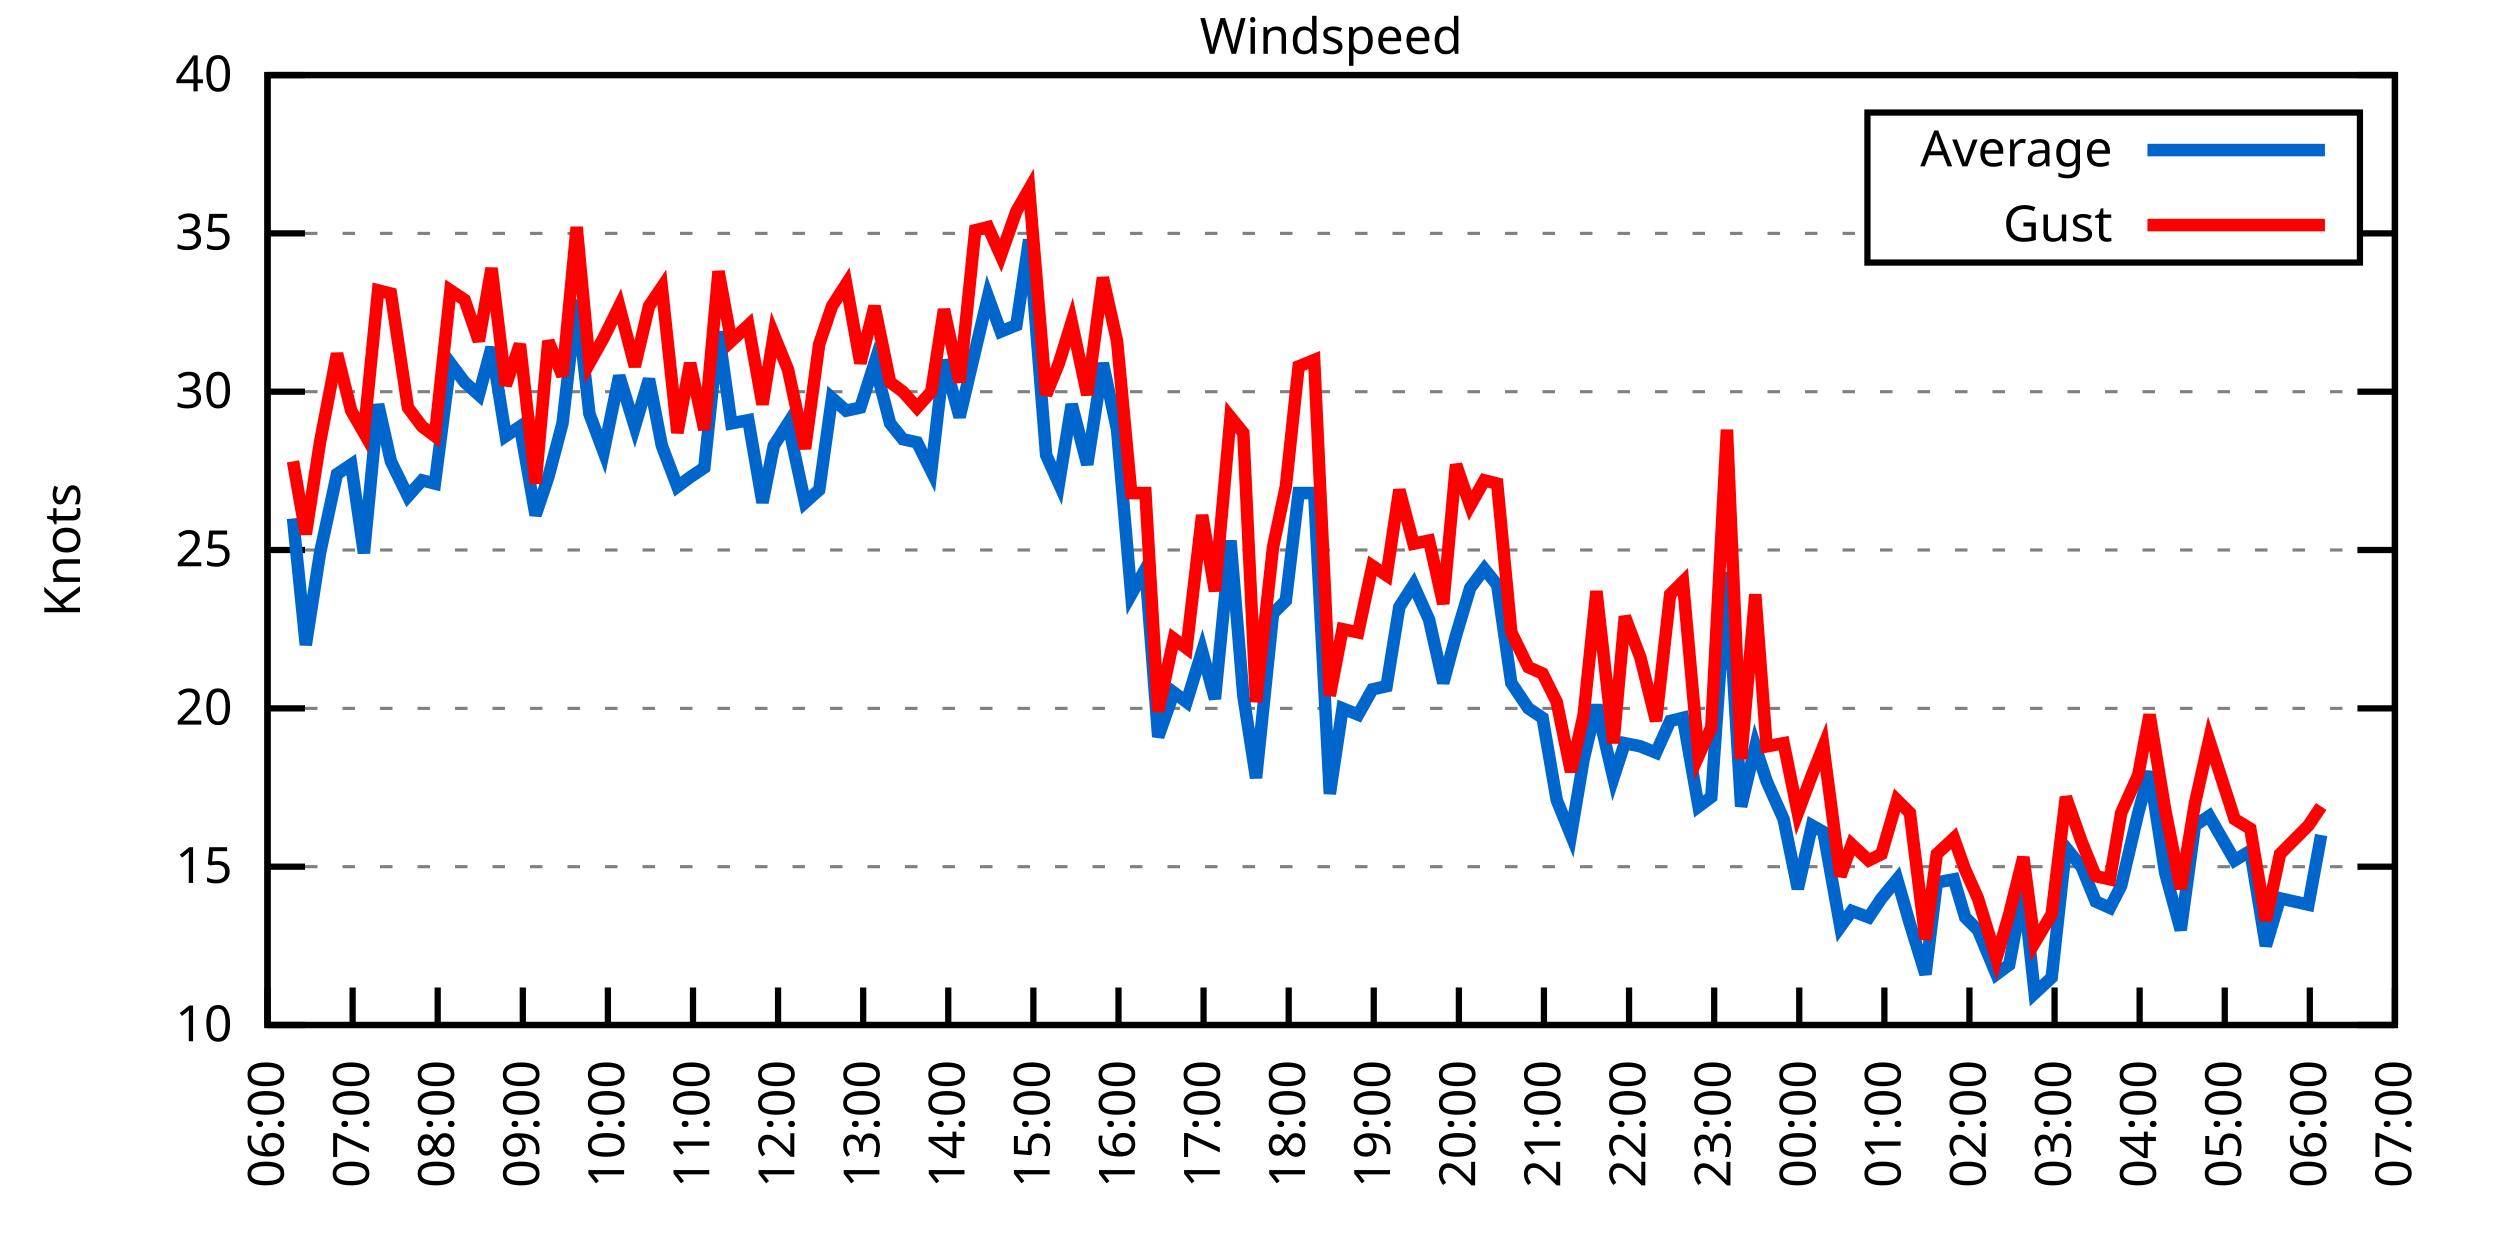
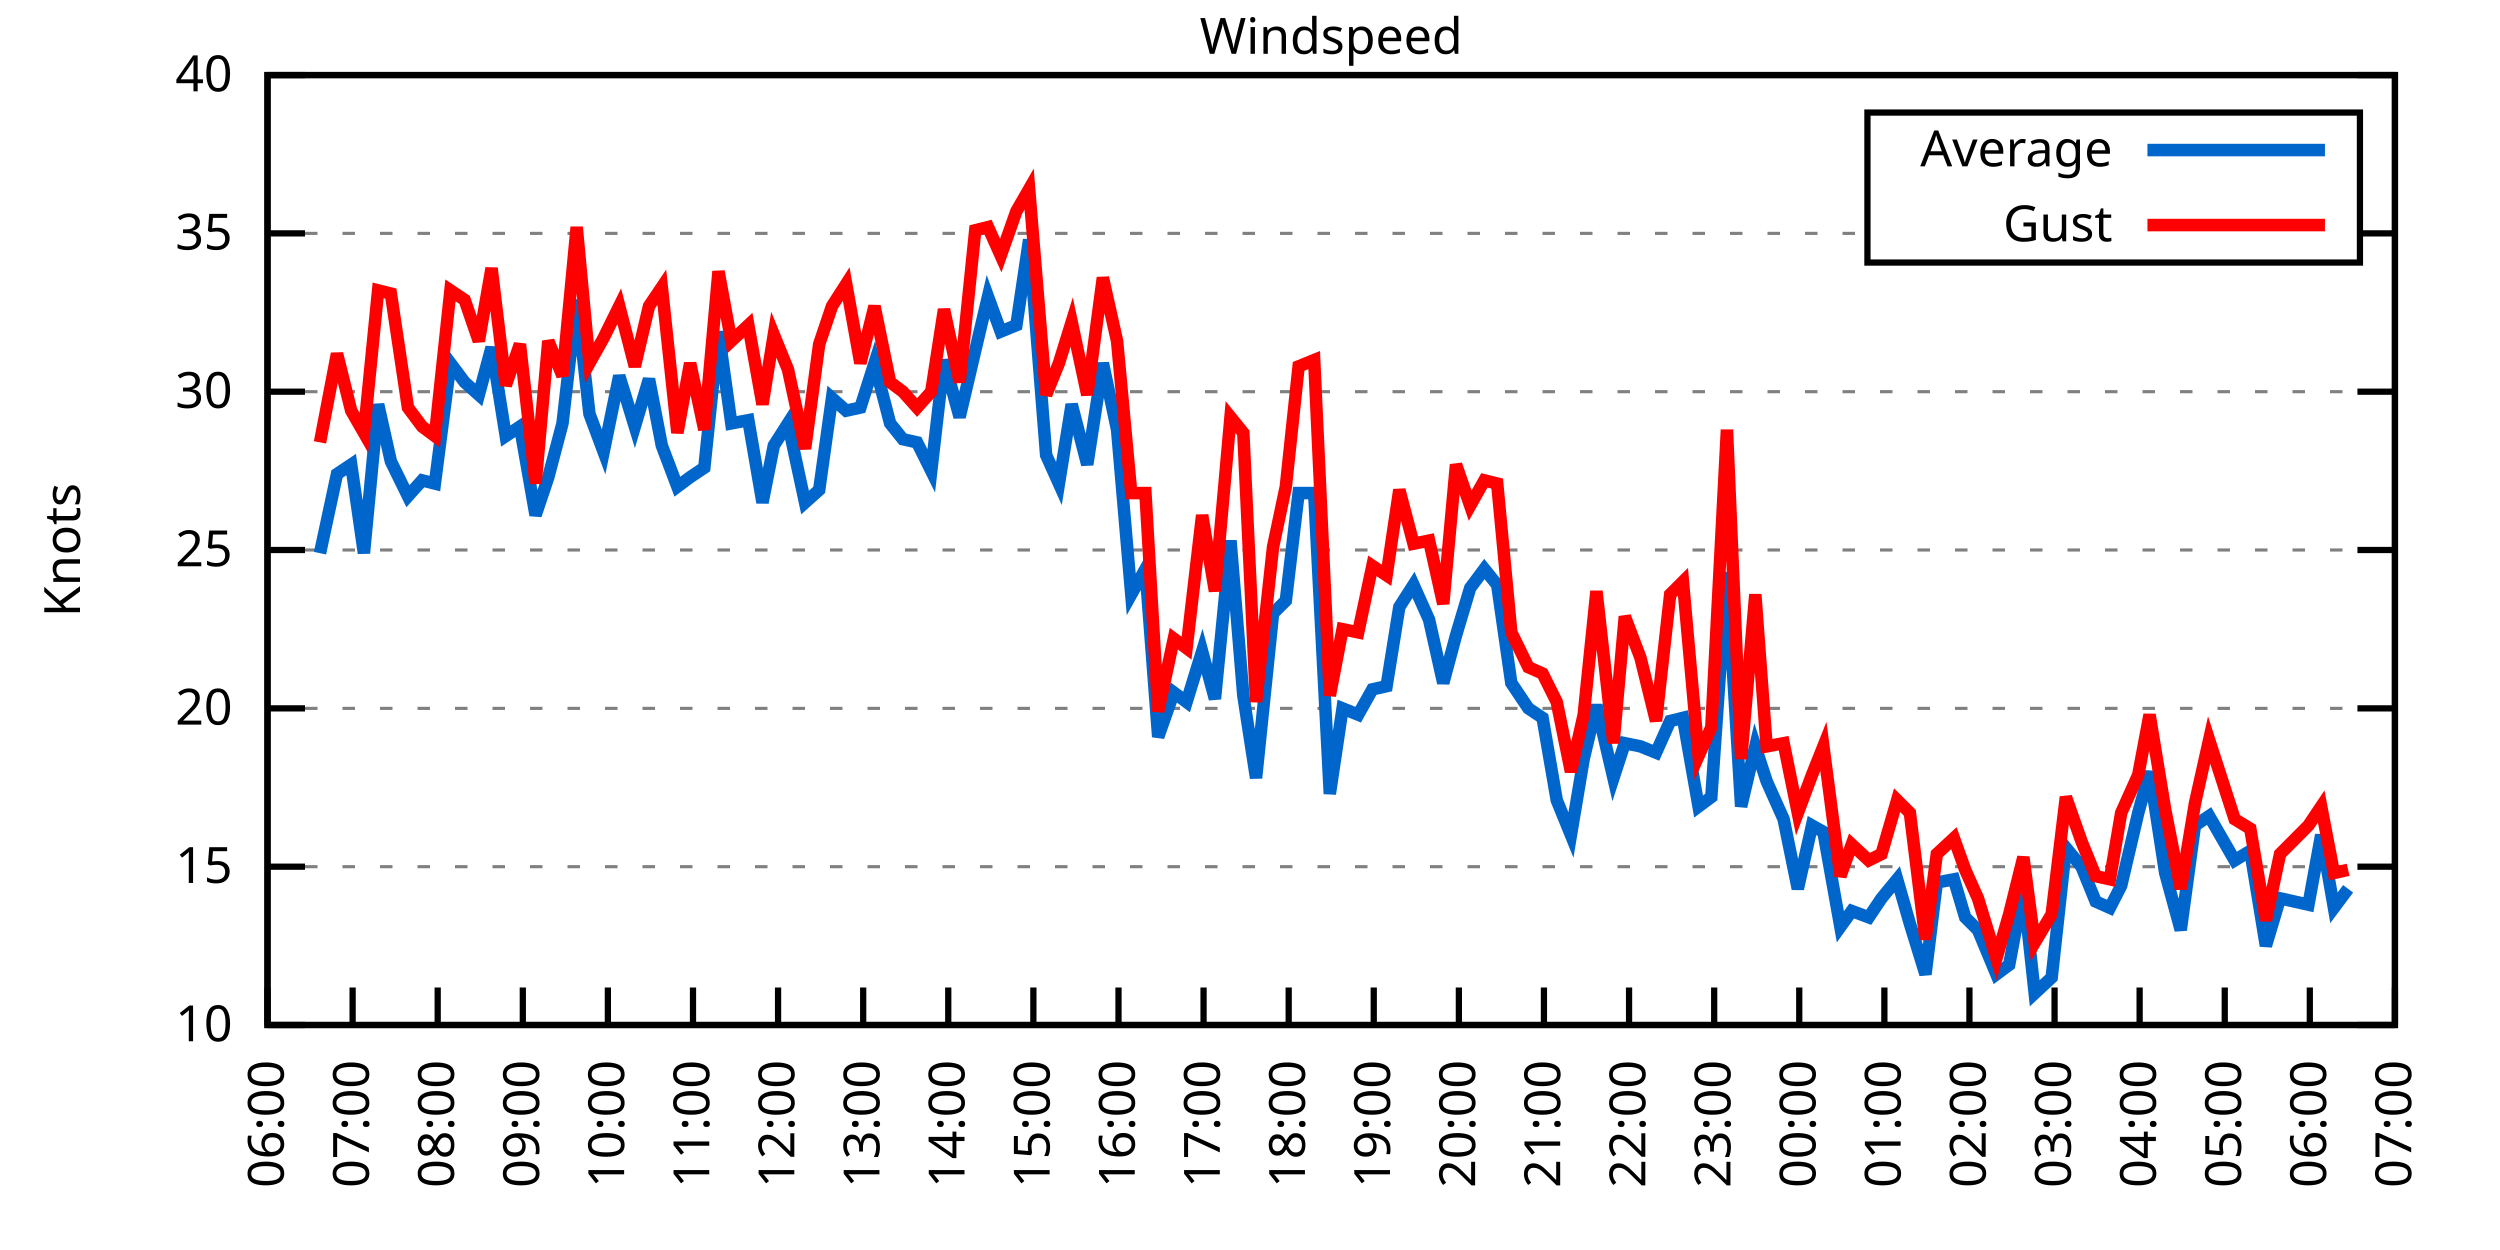
<svg xmlns="http://www.w3.org/2000/svg" xmlns:xlink="http://www.w3.org/1999/xlink" width="400" height="200" viewBox="0 0 400 200">
  <g id="gnuplot_canvas">
    <rect x="0" y="0" width="400" height="200" fill="none" />
    <defs>
      <circle id="gpDot" r="0.5" stroke-width="0.5" stroke="currentColor" />
      <path id="gpPt0" stroke-width="0.333" stroke="currentColor" d="M-1,0 h2 M0,-1 v2" />
      <path id="gpPt1" stroke-width="0.333" stroke="currentColor" d="M-1,-1 L1,1 M1,-1 L-1,1" />
      <path id="gpPt2" stroke-width="0.333" stroke="currentColor" d="M-1,0 L1,0 M0,-1 L0,1 M-1,-1 L1,1 M-1,1 L1,-1" />
      <rect id="gpPt3" stroke-width="0.333" stroke="currentColor" x="-1" y="-1" width="2" height="2" />
      <rect id="gpPt4" stroke-width="0.333" stroke="currentColor" fill="currentColor" x="-1" y="-1" width="2" height="2" />
      <circle id="gpPt5" stroke-width="0.333" stroke="currentColor" cx="0" cy="0" r="1" />
      <use xlink:href="#gpPt5" id="gpPt6" fill="currentColor" stroke="none" />
      <path id="gpPt7" stroke-width="0.333" stroke="currentColor" d="M0,-1.33 L-1.33,0.67 L1.33,0.67 z" />
      <use xlink:href="#gpPt7" id="gpPt8" fill="currentColor" stroke="none" />
      <use xlink:href="#gpPt7" id="gpPt9" stroke="currentColor" transform="rotate(180)" />
      <use xlink:href="#gpPt9" id="gpPt10" fill="currentColor" stroke="none" />
      <use xlink:href="#gpPt3" id="gpPt11" stroke="currentColor" transform="rotate(45)" />
      <use xlink:href="#gpPt11" id="gpPt12" fill="currentColor" stroke="none" />
      <path id="gpPt13" stroke-width="0.333" stroke="currentColor" d="M0,1.330 L1.265,0.411 L0.782,-1.067 L-0.782,-1.076 L-1.265,0.411 z" />
      <use xlink:href="#gpPt13" id="gpPt14" fill="currentColor" stroke="none" />
      <filter id="textbox" filterUnits="objectBoundingBox" x="0" y="0" height="1" width="1">
        <feFlood flood-color="white" flood-opacity="1" result="bgnd" />
        <feComposite in="SourceGraphic" in2="bgnd" operator="atop" />
      </filter>
      <filter id="greybox" filterUnits="objectBoundingBox" x="0" y="0" height="1" width="1">
        <feFlood flood-color="lightgrey" flood-opacity="1" result="grey" />
        <feComposite in="SourceGraphic" in2="grey" operator="atop" />
      </filter>
    </defs>
    <g fill="none" color="white" stroke="currentColor" stroke-width="1.00" stroke-linecap="butt" stroke-linejoin="miter">
</g>
    <g fill="none" color="black" stroke="currentColor" stroke-width="1.00" stroke-linecap="butt" stroke-linejoin="miter">
      <g stroke="none" shape-rendering="crispEdges">
        <polygon fill="rgb(255, 255, 255)" points="42.80,164.00 383.18,164.00 383.18,12.02 42.80,12.02 " />
      </g>
    </g>
    <g fill="none" color="black" stroke="currentColor" stroke-width="1.00" stroke-linecap="butt" stroke-linejoin="miter">
</g>
    <g fill="none" color="black" stroke="black" stroke-width="0.50" stroke-linecap="butt" stroke-linejoin="miter">
</g>
    <g fill="none" color="gray" stroke="currentColor" stroke-width="0.50" stroke-linecap="butt" stroke-linejoin="miter">
      <path stroke="gray" stroke-dasharray="2,4" class="gridline" d="M42.80,164.00 L383.19,164.00  " />
    </g>
    <g fill="none" color="gray" stroke="gray" stroke-width="1.00" stroke-linecap="butt" stroke-linejoin="miter">
</g>
    <g fill="none" color="black" stroke="currentColor" stroke-width="1.00" stroke-linecap="butt" stroke-linejoin="miter">
      <path stroke="black" d="M42.80,164.00 L48.80,164.00 M383.19,164.00 L377.19,164.00  " />
      <g transform="translate(37.20,166.60)" stroke="none" fill="black" font-family="Sans" font-size="8.00" text-anchor="end">
        <text>
          <tspan font-family="Sans"> 10</tspan>
        </text>
      </g>
    </g>
    <g fill="none" color="black" stroke="currentColor" stroke-width="1.00" stroke-linecap="butt" stroke-linejoin="miter">
</g>
    <g fill="none" color="black" stroke="black" stroke-width="0.50" stroke-linecap="butt" stroke-linejoin="miter">
</g>
    <g fill="none" color="gray" stroke="currentColor" stroke-width="0.50" stroke-linecap="butt" stroke-linejoin="miter">
      <path stroke="gray" stroke-dasharray="2,4" class="gridline" d="M42.80,138.67 L383.19,138.67  " />
    </g>
    <g fill="none" color="gray" stroke="gray" stroke-width="1.00" stroke-linecap="butt" stroke-linejoin="miter">
</g>
    <g fill="none" color="black" stroke="currentColor" stroke-width="1.00" stroke-linecap="butt" stroke-linejoin="miter">
      <path stroke="black" d="M42.80,138.67 L48.80,138.67 M383.19,138.67 L377.19,138.67  " />
      <g transform="translate(37.20,141.27)" stroke="none" fill="black" font-family="Sans" font-size="8.00" text-anchor="end">
        <text>
          <tspan font-family="Sans"> 15</tspan>
        </text>
      </g>
    </g>
    <g fill="none" color="black" stroke="currentColor" stroke-width="1.00" stroke-linecap="butt" stroke-linejoin="miter">
</g>
    <g fill="none" color="black" stroke="black" stroke-width="0.50" stroke-linecap="butt" stroke-linejoin="miter">
</g>
    <g fill="none" color="gray" stroke="currentColor" stroke-width="0.50" stroke-linecap="butt" stroke-linejoin="miter">
      <path stroke="gray" stroke-dasharray="2,4" class="gridline" d="M42.80,113.34 L383.19,113.34  " />
    </g>
    <g fill="none" color="gray" stroke="gray" stroke-width="1.00" stroke-linecap="butt" stroke-linejoin="miter">
</g>
    <g fill="none" color="black" stroke="currentColor" stroke-width="1.00" stroke-linecap="butt" stroke-linejoin="miter">
      <path stroke="black" d="M42.80,113.34 L48.80,113.34 M383.19,113.34 L377.19,113.34  " />
      <g transform="translate(37.20,115.94)" stroke="none" fill="black" font-family="Sans" font-size="8.00" text-anchor="end">
        <text>
          <tspan font-family="Sans"> 20</tspan>
        </text>
      </g>
    </g>
    <g fill="none" color="black" stroke="currentColor" stroke-width="1.00" stroke-linecap="butt" stroke-linejoin="miter">
</g>
    <g fill="none" color="black" stroke="black" stroke-width="0.50" stroke-linecap="butt" stroke-linejoin="miter">
</g>
    <g fill="none" color="gray" stroke="currentColor" stroke-width="0.50" stroke-linecap="butt" stroke-linejoin="miter">
      <path stroke="gray" stroke-dasharray="2,4" class="gridline" d="M42.80,88.00 L383.19,88.00  " />
    </g>
    <g fill="none" color="gray" stroke="gray" stroke-width="1.00" stroke-linecap="butt" stroke-linejoin="miter">
</g>
    <g fill="none" color="black" stroke="currentColor" stroke-width="1.00" stroke-linecap="butt" stroke-linejoin="miter">
      <path stroke="black" d="M42.80,88.00 L48.80,88.00 M383.19,88.00 L377.19,88.00  " />
      <g transform="translate(37.20,90.60)" stroke="none" fill="black" font-family="Sans" font-size="8.00" text-anchor="end">
        <text>
          <tspan font-family="Sans"> 25</tspan>
        </text>
      </g>
    </g>
    <g fill="none" color="black" stroke="currentColor" stroke-width="1.00" stroke-linecap="butt" stroke-linejoin="miter">
</g>
    <g fill="none" color="black" stroke="black" stroke-width="0.50" stroke-linecap="butt" stroke-linejoin="miter">
</g>
    <g fill="none" color="gray" stroke="currentColor" stroke-width="0.50" stroke-linecap="butt" stroke-linejoin="miter">
      <path stroke="gray" stroke-dasharray="2,4" class="gridline" d="M42.80,62.67 L383.19,62.67  " />
    </g>
    <g fill="none" color="gray" stroke="gray" stroke-width="1.00" stroke-linecap="butt" stroke-linejoin="miter">
</g>
    <g fill="none" color="black" stroke="currentColor" stroke-width="1.00" stroke-linecap="butt" stroke-linejoin="miter">
      <path stroke="black" d="M42.80,62.67 L48.80,62.67 M383.19,62.67 L377.19,62.67  " />
      <g transform="translate(37.20,65.27)" stroke="none" fill="black" font-family="Sans" font-size="8.00" text-anchor="end">
        <text>
          <tspan font-family="Sans"> 30</tspan>
        </text>
      </g>
    </g>
    <g fill="none" color="black" stroke="currentColor" stroke-width="1.00" stroke-linecap="butt" stroke-linejoin="miter">
</g>
    <g fill="none" color="black" stroke="black" stroke-width="0.50" stroke-linecap="butt" stroke-linejoin="miter">
</g>
    <g fill="none" color="gray" stroke="currentColor" stroke-width="0.50" stroke-linecap="butt" stroke-linejoin="miter">
      <path stroke="gray" stroke-dasharray="2,4" class="gridline" d="M42.80,37.34 L298.79,37.34 M377.59,37.34 L383.19,37.34  " />
    </g>
    <g fill="none" color="gray" stroke="gray" stroke-width="1.00" stroke-linecap="butt" stroke-linejoin="miter">
</g>
    <g fill="none" color="black" stroke="currentColor" stroke-width="1.00" stroke-linecap="butt" stroke-linejoin="miter">
      <path stroke="black" d="M42.80,37.34 L48.80,37.34 M383.19,37.34 L377.19,37.34  " />
      <g transform="translate(37.20,39.94)" stroke="none" fill="black" font-family="Sans" font-size="8.00" text-anchor="end">
        <text>
          <tspan font-family="Sans"> 35</tspan>
        </text>
      </g>
    </g>
    <g fill="none" color="black" stroke="currentColor" stroke-width="1.00" stroke-linecap="butt" stroke-linejoin="miter">
</g>
    <g fill="none" color="black" stroke="black" stroke-width="0.50" stroke-linecap="butt" stroke-linejoin="miter">
</g>
    <g fill="none" color="gray" stroke="currentColor" stroke-width="0.50" stroke-linecap="butt" stroke-linejoin="miter">
      <path stroke="gray" stroke-dasharray="2,4" class="gridline" d="M42.80,12.01 L383.19,12.01  " />
    </g>
    <g fill="none" color="gray" stroke="gray" stroke-width="1.00" stroke-linecap="butt" stroke-linejoin="miter">
</g>
    <g fill="none" color="black" stroke="currentColor" stroke-width="1.00" stroke-linecap="butt" stroke-linejoin="miter">
      <path stroke="black" d="M42.80,12.01 L48.80,12.01 M383.19,12.01 L377.19,12.01  " />
      <g transform="translate(37.20,14.61)" stroke="none" fill="black" font-family="Sans" font-size="8.00" text-anchor="end">
        <text>
          <tspan font-family="Sans"> 40</tspan>
        </text>
      </g>
    </g>
    <g fill="none" color="black" stroke="currentColor" stroke-width="1.00" stroke-linecap="butt" stroke-linejoin="miter">
      <path stroke="black" d="M42.80,164.00 L42.80,158.00  " />
      <g transform="translate(45.40,169.60) rotate(270.00)" stroke="none" fill="black" font-family="Sans" font-size="8.00" text-anchor="end">
        <text>
          <tspan font-family="Sans">06:00</tspan>
        </text>
      </g>
    </g>
    <g fill="none" color="black" stroke="currentColor" stroke-width="1.00" stroke-linecap="butt" stroke-linejoin="miter">
      <path stroke="black" d="M56.42,164.00 L56.42,158.00  " />
      <g transform="translate(59.02,169.60) rotate(270.00)" stroke="none" fill="black" font-family="Sans" font-size="8.00" text-anchor="end">
        <text>
          <tspan font-family="Sans">07:00</tspan>
        </text>
      </g>
    </g>
    <g fill="none" color="black" stroke="currentColor" stroke-width="1.00" stroke-linecap="butt" stroke-linejoin="miter">
      <path stroke="black" d="M70.03,164.00 L70.03,158.00  " />
      <g transform="translate(72.63,169.60) rotate(270.00)" stroke="none" fill="black" font-family="Sans" font-size="8.00" text-anchor="end">
        <text>
          <tspan font-family="Sans">08:00</tspan>
        </text>
      </g>
    </g>
    <g fill="none" color="black" stroke="currentColor" stroke-width="1.00" stroke-linecap="butt" stroke-linejoin="miter">
      <path stroke="black" d="M83.65,164.00 L83.65,158.00  " />
      <g transform="translate(86.25,169.60) rotate(270.00)" stroke="none" fill="black" font-family="Sans" font-size="8.00" text-anchor="end">
        <text>
          <tspan font-family="Sans">09:00</tspan>
        </text>
      </g>
    </g>
    <g fill="none" color="black" stroke="currentColor" stroke-width="1.00" stroke-linecap="butt" stroke-linejoin="miter">
      <path stroke="black" d="M97.26,164.00 L97.26,158.00  " />
      <g transform="translate(99.86,169.60) rotate(270.00)" stroke="none" fill="black" font-family="Sans" font-size="8.00" text-anchor="end">
        <text>
          <tspan font-family="Sans">10:00</tspan>
        </text>
      </g>
    </g>
    <g fill="none" color="black" stroke="currentColor" stroke-width="1.00" stroke-linecap="butt" stroke-linejoin="miter">
      <path stroke="black" d="M110.88,164.00 L110.88,158.00  " />
      <g transform="translate(113.48,169.60) rotate(270.00)" stroke="none" fill="black" font-family="Sans" font-size="8.00" text-anchor="end">
        <text>
          <tspan font-family="Sans">11:00</tspan>
        </text>
      </g>
    </g>
    <g fill="none" color="black" stroke="currentColor" stroke-width="1.00" stroke-linecap="butt" stroke-linejoin="miter">
      <path stroke="black" d="M124.49,164.00 L124.49,158.00  " />
      <g transform="translate(127.09,169.60) rotate(270.00)" stroke="none" fill="black" font-family="Sans" font-size="8.00" text-anchor="end">
        <text>
          <tspan font-family="Sans">12:00</tspan>
        </text>
      </g>
    </g>
    <g fill="none" color="black" stroke="currentColor" stroke-width="1.00" stroke-linecap="butt" stroke-linejoin="miter">
      <path stroke="black" d="M138.11,164.00 L138.11,158.00  " />
      <g transform="translate(140.71,169.60) rotate(270.00)" stroke="none" fill="black" font-family="Sans" font-size="8.00" text-anchor="end">
        <text>
          <tspan font-family="Sans">13:00</tspan>
        </text>
      </g>
    </g>
    <g fill="none" color="black" stroke="currentColor" stroke-width="1.00" stroke-linecap="butt" stroke-linejoin="miter">
      <path stroke="black" d="M151.72,164.00 L151.72,158.00  " />
      <g transform="translate(154.32,169.60) rotate(270.00)" stroke="none" fill="black" font-family="Sans" font-size="8.00" text-anchor="end">
        <text>
          <tspan font-family="Sans">14:00</tspan>
        </text>
      </g>
    </g>
    <g fill="none" color="black" stroke="currentColor" stroke-width="1.00" stroke-linecap="butt" stroke-linejoin="miter">
      <path stroke="black" d="M165.34,164.00 L165.34,158.00  " />
      <g transform="translate(167.94,169.60) rotate(270.00)" stroke="none" fill="black" font-family="Sans" font-size="8.00" text-anchor="end">
        <text>
          <tspan font-family="Sans">15:00</tspan>
        </text>
      </g>
    </g>
    <g fill="none" color="black" stroke="currentColor" stroke-width="1.00" stroke-linecap="butt" stroke-linejoin="miter">
      <path stroke="black" d="M178.96,164.00 L178.96,158.00  " />
      <g transform="translate(181.56,169.60) rotate(270.00)" stroke="none" fill="black" font-family="Sans" font-size="8.00" text-anchor="end">
        <text>
          <tspan font-family="Sans">16:00</tspan>
        </text>
      </g>
    </g>
    <g fill="none" color="black" stroke="currentColor" stroke-width="1.00" stroke-linecap="butt" stroke-linejoin="miter">
      <path stroke="black" d="M192.57,164.00 L192.57,158.00  " />
      <g transform="translate(195.17,169.60) rotate(270.00)" stroke="none" fill="black" font-family="Sans" font-size="8.00" text-anchor="end">
        <text>
          <tspan font-family="Sans">17:00</tspan>
        </text>
      </g>
    </g>
    <g fill="none" color="black" stroke="currentColor" stroke-width="1.00" stroke-linecap="butt" stroke-linejoin="miter">
      <path stroke="black" d="M206.19,164.00 L206.19,158.00  " />
      <g transform="translate(208.79,169.60) rotate(270.00)" stroke="none" fill="black" font-family="Sans" font-size="8.00" text-anchor="end">
        <text>
          <tspan font-family="Sans">18:00</tspan>
        </text>
      </g>
    </g>
    <g fill="none" color="black" stroke="currentColor" stroke-width="1.00" stroke-linecap="butt" stroke-linejoin="miter">
      <path stroke="black" d="M219.80,164.00 L219.80,158.00  " />
      <g transform="translate(222.40,169.60) rotate(270.00)" stroke="none" fill="black" font-family="Sans" font-size="8.00" text-anchor="end">
        <text>
          <tspan font-family="Sans">19:00</tspan>
        </text>
      </g>
    </g>
    <g fill="none" color="black" stroke="currentColor" stroke-width="1.00" stroke-linecap="butt" stroke-linejoin="miter">
      <path stroke="black" d="M233.42,164.00 L233.42,158.00  " />
      <g transform="translate(236.02,169.60) rotate(270.00)" stroke="none" fill="black" font-family="Sans" font-size="8.00" text-anchor="end">
        <text>
          <tspan font-family="Sans">20:00</tspan>
        </text>
      </g>
    </g>
    <g fill="none" color="black" stroke="currentColor" stroke-width="1.00" stroke-linecap="butt" stroke-linejoin="miter">
      <path stroke="black" d="M247.03,164.00 L247.03,158.00  " />
      <g transform="translate(249.63,169.60) rotate(270.00)" stroke="none" fill="black" font-family="Sans" font-size="8.00" text-anchor="end">
        <text>
          <tspan font-family="Sans">21:00</tspan>
        </text>
      </g>
    </g>
    <g fill="none" color="black" stroke="currentColor" stroke-width="1.00" stroke-linecap="butt" stroke-linejoin="miter">
      <path stroke="black" d="M260.65,164.00 L260.65,158.00  " />
      <g transform="translate(263.25,169.60) rotate(270.00)" stroke="none" fill="black" font-family="Sans" font-size="8.00" text-anchor="end">
        <text>
          <tspan font-family="Sans">22:00</tspan>
        </text>
      </g>
    </g>
    <g fill="none" color="black" stroke="currentColor" stroke-width="1.00" stroke-linecap="butt" stroke-linejoin="miter">
      <path stroke="black" d="M274.27,164.00 L274.27,158.00  " />
      <g transform="translate(276.87,169.60) rotate(270.00)" stroke="none" fill="black" font-family="Sans" font-size="8.00" text-anchor="end">
        <text>
          <tspan font-family="Sans">23:00</tspan>
        </text>
      </g>
    </g>
    <g fill="none" color="black" stroke="currentColor" stroke-width="1.00" stroke-linecap="butt" stroke-linejoin="miter">
      <path stroke="black" d="M287.88,164.00 L287.88,158.00  " />
      <g transform="translate(290.48,169.60) rotate(270.00)" stroke="none" fill="black" font-family="Sans" font-size="8.00" text-anchor="end">
        <text>
          <tspan font-family="Sans">00:00</tspan>
        </text>
      </g>
    </g>
    <g fill="none" color="black" stroke="currentColor" stroke-width="1.00" stroke-linecap="butt" stroke-linejoin="miter">
      <path stroke="black" d="M301.50,164.00 L301.50,158.00  " />
      <g transform="translate(304.10,169.60) rotate(270.00)" stroke="none" fill="black" font-family="Sans" font-size="8.00" text-anchor="end">
        <text>
          <tspan font-family="Sans">01:00</tspan>
        </text>
      </g>
    </g>
    <g fill="none" color="black" stroke="currentColor" stroke-width="1.00" stroke-linecap="butt" stroke-linejoin="miter">
      <path stroke="black" d="M315.11,164.00 L315.11,158.00  " />
      <g transform="translate(317.71,169.60) rotate(270.00)" stroke="none" fill="black" font-family="Sans" font-size="8.00" text-anchor="end">
        <text>
          <tspan font-family="Sans">02:00</tspan>
        </text>
      </g>
    </g>
    <g fill="none" color="black" stroke="currentColor" stroke-width="1.00" stroke-linecap="butt" stroke-linejoin="miter">
      <path stroke="black" d="M328.73,164.00 L328.73,158.00  " />
      <g transform="translate(331.33,169.60) rotate(270.00)" stroke="none" fill="black" font-family="Sans" font-size="8.00" text-anchor="end">
        <text>
          <tspan font-family="Sans">03:00</tspan>
        </text>
      </g>
    </g>
    <g fill="none" color="black" stroke="currentColor" stroke-width="1.00" stroke-linecap="butt" stroke-linejoin="miter">
      <path stroke="black" d="M342.34,164.00 L342.34,158.00  " />
      <g transform="translate(344.94,169.60) rotate(270.00)" stroke="none" fill="black" font-family="Sans" font-size="8.00" text-anchor="end">
        <text>
          <tspan font-family="Sans">04:00</tspan>
        </text>
      </g>
    </g>
    <g fill="none" color="black" stroke="currentColor" stroke-width="1.00" stroke-linecap="butt" stroke-linejoin="miter">
      <path stroke="black" d="M355.96,164.00 L355.96,158.00  " />
      <g transform="translate(358.56,169.60) rotate(270.00)" stroke="none" fill="black" font-family="Sans" font-size="8.00" text-anchor="end">
        <text>
          <tspan font-family="Sans">05:00</tspan>
        </text>
      </g>
    </g>
    <g fill="none" color="black" stroke="currentColor" stroke-width="1.00" stroke-linecap="butt" stroke-linejoin="miter">
      <path stroke="black" d="M369.57,164.00 L369.57,158.00  " />
      <g transform="translate(372.17,169.60) rotate(270.00)" stroke="none" fill="black" font-family="Sans" font-size="8.00" text-anchor="end">
        <text>
          <tspan font-family="Sans">06:00</tspan>
        </text>
      </g>
    </g>
    <g fill="none" color="black" stroke="currentColor" stroke-width="1.00" stroke-linecap="butt" stroke-linejoin="miter">
      <path stroke="black" d="M383.19,164.00 L383.19,158.00  " />
      <g transform="translate(385.79,169.60) rotate(270.00)" stroke="none" fill="black" font-family="Sans" font-size="8.00" text-anchor="end">
        <text>
          <tspan font-family="Sans">07:00</tspan>
        </text>
      </g>
    </g>
    <g fill="none" color="black" stroke="currentColor" stroke-width="1.00" stroke-linecap="butt" stroke-linejoin="miter">
</g>
    <g fill="none" color="black" stroke="currentColor" stroke-width="1.00" stroke-linecap="butt" stroke-linejoin="miter">
      <path stroke="black" d="M42.80,12.01 L42.80,164.00 L383.19,164.00 L383.19,12.01 L42.80,12.01 Z  " />
    </g>
    <g fill="none" color="black" stroke="currentColor" stroke-width="1.00" stroke-linecap="butt" stroke-linejoin="miter">
</g>
    <g fill="none" color="black" stroke="currentColor" stroke-width="1.00" stroke-linecap="butt" stroke-linejoin="miter">
      <path stroke="black" d="M298.79,42.01 L298.79,18.01 L377.59,18.01 L377.59,42.01 L298.79,42.01 Z  " />
    </g>
    <g id="Windspeed_plot_1">
      <g fill="none" color="white" stroke="black" stroke-width="2.00" stroke-linecap="butt" stroke-linejoin="miter">
</g>
      <g fill="none" color="black" stroke="currentColor" stroke-width="2.00" stroke-linecap="butt" stroke-linejoin="miter">
        <g transform="translate(337.99,26.61)" stroke="none" fill="black" font-family="Sans" font-size="8.00" text-anchor="end">
          <text>
            <tspan font-family="Sans">Average</tspan>
          </text>
        </g>
      </g>
      <g fill="none" color="black" stroke="currentColor" stroke-width="2.00" stroke-linecap="butt" stroke-linejoin="miter">
-         <path stroke="rgb(  0, 102, 204)" d="M343.59,24.01 L371.99,24.01 M46.88,82.94 L48.93,103.20 L51.20,88.51 L53.92,75.85 L56.19,74.33 L58.23,88.51   L60.50,64.70 L62.54,73.82 L65.27,79.39 L67.54,76.86 L69.58,77.37 L72.07,58.11 L74.34,61.15 L76.61,63.18   L78.65,55.58 L80.92,69.77 L83.19,68.25 L85.69,82.43 L87.73,76.35 L90.00,67.74 L92.27,47.98 L94.31,66.22   L96.58,72.30 L99.08,60.14 L101.57,68.25 L103.84,60.65 L105.89,71.29 L108.38,77.87 L110.42,76.35 L112.69,74.83   L114.96,53.05 L117.01,67.74 L119.73,67.23 L122.00,80.41 L123.81,71.29 L126.08,67.74 L128.81,80.41 L131.07,78.38   L133.12,63.69 L135.39,65.71 L137.66,65.21 L139.92,58.11 L142.42,67.74 L144.46,70.27 L146.73,70.78 L149.00,75.34   L151.04,57.61 L153.54,66.73 L156.04,56.09 L158.08,47.47 L160.12,53.05 L162.62,52.03 L164.66,38.35 L167.38,72.81   L169.43,77.37 L171.47,64.70 L173.96,74.33 L176.46,58.11 L178.73,68.75 L181.00,95.10 L183.27,91.04 L185.31,117.90   L187.81,110.80 L189.85,112.32 L192.34,104.22 L194.39,111.82 L196.88,86.49 L198.93,111.31 L200.97,124.48 L203.69,98.14   L205.73,96.11 L207.78,78.89 L210.27,78.89 L212.77,127.02 L214.81,113.34 L217.31,114.35 L219.58,110.30 L221.85,109.79   L223.89,97.12 L226.16,93.58 L228.65,99.15 L230.92,109.28 L232.96,101.68 L235.23,94.08 L237.50,91.04 L239.55,93.58   L241.81,109.28 L244.54,113.34 L246.81,114.86 L249.08,128.03 L251.35,133.60 L253.39,121.44 L255.43,112.83 L258.15,124.48   L259.97,118.91 L262.47,119.42 L264.96,120.43 L267.23,115.36 L269.27,114.86 L271.77,129.04 L273.81,127.52 L276.31,91.55   L278.58,129.04 L280.85,119.42 L282.66,124.99 L285.38,131.07 L287.65,142.21 L289.92,132.08 L291.74,133.10 L294.46,148.29   L296.28,145.76 L299.00,146.77 L301.04,143.73 L303.54,140.69 L305.58,147.79 L308.08,155.89 L309.89,141.20 L312.62,140.69   L314.43,146.77 L316.47,148.80 L319.42,155.89 L321.47,154.37 L323.74,142.21 L325.55,158.93 L328.27,156.40 L330.54,135.63   L333.04,138.67 L335.31,144.24 L337.58,145.25 L339.39,141.71 L342.12,130.06 L343.93,123.47 L346.43,139.68 L348.92,148.80   L351.19,132.08 L353.46,130.56 L357.55,137.66 L360.04,136.14 L362.54,151.33 L364.81,143.73 L369.35,144.75 L371.39,133.60    " />
+         <path stroke="rgb(  0, 102, 204)" d="M343.59,24.01 L371.99,24.01 M51.20,88.51 L53.92,75.85 L56.19,74.33 L58.23,88.51 L60.50,64.70 L62.54,73.82   L65.27,79.39 L67.54,76.86 L69.58,77.37 L72.07,58.11 L74.34,61.15 L76.61,63.18 L78.65,55.58 L80.92,69.77   L83.19,68.25 L85.69,82.43 L87.73,76.35 L90.00,67.74 L92.27,47.98 L94.31,66.22 L96.58,72.30 L99.08,60.14   L101.57,68.25 L103.84,60.65 L105.89,71.29 L108.38,77.87 L110.42,76.35 L112.69,74.83 L114.96,53.05 L117.01,67.74   L119.73,67.23 L122.00,80.41 L123.81,71.29 L126.08,67.74 L128.81,80.41 L131.07,78.38 L133.12,63.69 L135.39,65.71   L137.66,65.21 L139.92,58.11 L142.42,67.74 L144.46,70.27 L146.73,70.78 L149.00,75.34 L151.04,57.61 L153.54,66.73   L156.04,56.09 L158.08,47.47 L160.12,53.05 L162.62,52.03 L164.66,38.35 L167.38,72.81 L169.43,77.37 L171.47,64.70   L173.96,74.33 L176.46,58.11 L178.73,68.75 L181.00,95.10 L183.27,91.04 L185.31,117.90 L187.81,110.80 L189.85,112.32   L192.34,104.22 L194.39,111.82 L196.88,86.49 L198.93,111.31 L200.97,124.48 L203.69,98.14 L205.73,96.11 L207.78,78.89   L210.27,78.89 L212.77,127.02 L214.81,113.34 L217.31,114.35 L219.58,110.30 L221.85,109.79 L223.89,97.12 L226.16,93.58   L228.65,99.15 L230.92,109.28 L232.96,101.68 L235.23,94.08 L237.50,91.04 L239.55,93.58 L241.81,109.28 L244.54,113.34   L246.81,114.86 L249.08,128.03 L251.35,133.60 L253.39,121.44 L255.43,112.83 L258.15,124.48 L259.97,118.91 L262.47,119.42   L264.96,120.43 L267.23,115.36 L269.27,114.86 L271.77,129.04 L273.81,127.52 L276.31,91.55 L278.58,129.04 L280.85,119.42   L282.66,124.99 L285.38,131.07 L287.65,142.21 L289.92,132.08 L291.74,133.10 L294.46,148.29 L296.28,145.76 L299.00,146.77   L301.04,143.73 L303.54,140.69 L305.58,147.79 L308.08,155.89 L309.89,141.20 L312.62,140.69 L314.43,146.77 L316.47,148.80   L319.42,155.89 L321.47,154.37 L323.74,142.21 L325.55,158.93 L328.27,156.40 L330.54,135.63 L333.04,138.67 L335.31,144.24   L337.58,145.25 L339.39,141.71 L342.12,130.06 L343.93,123.47 L346.43,139.68 L348.92,148.80 L351.19,132.08 L353.46,130.56   L357.55,137.66 L360.04,136.14 L362.54,151.33 L364.81,143.73 L369.35,144.75 L371.39,133.60 L373.43,145.25 L375.70,142.21    " />
      </g>
    </g>
    <g id="Windspeed_plot_2">
      <g fill="none" color="black" stroke="currentColor" stroke-width="2.00" stroke-linecap="butt" stroke-linejoin="miter">
        <g transform="translate(337.99,38.61)" stroke="none" fill="black" font-family="Sans" font-size="8.00" text-anchor="end">
          <text>
            <tspan font-family="Sans">Gust</tspan>
          </text>
        </g>
      </g>
      <g fill="none" color="black" stroke="currentColor" stroke-width="2.00" stroke-linecap="butt" stroke-linejoin="miter">
-         <path stroke="rgb(255,   0,   0)" d="M343.59,36.01 L371.99,36.01 M46.88,73.82 L48.93,85.47 L51.20,70.78 L53.92,56.59 L56.19,65.71 L58.23,69.26   L60.50,46.46 L62.54,46.97 L65.27,65.21 L67.54,68.25 L69.58,69.77 L72.07,46.46 L74.34,47.98 L76.61,54.57   L78.65,42.91 L80.92,61.66 L83.19,55.07 L85.69,77.37 L87.73,54.57 L90.00,60.14 L92.27,36.33 L94.31,58.11   L96.58,54.06 L99.08,48.99 L101.57,58.62 L103.84,48.99 L105.89,45.95 L108.38,69.26 L110.42,58.11 L112.69,68.75   L114.96,43.42 L117.01,54.57 L119.73,52.03 L122.00,64.70 L123.81,53.55 L126.08,59.13 L128.81,71.79 L131.07,55.07   L133.12,48.99 L135.39,45.45 L137.66,58.11 L139.92,48.99 L142.42,61.15 L144.46,62.67 L146.73,65.21 L149.00,62.67   L151.04,49.50 L153.54,61.15 L156.04,36.84 L158.08,36.33 L160.12,40.89 L162.62,33.80 L164.66,30.25 L167.38,63.18   L169.43,58.11 L171.47,51.53 L173.96,63.18 L176.46,44.43 L178.73,54.57 L181.00,78.89 L183.27,78.89 L185.31,113.84   L187.81,102.19 L189.85,103.71 L192.34,82.43 L194.39,94.59 L196.88,66.73 L198.93,69.26 L200.97,112.32 L203.69,87.50   L205.73,77.87 L207.78,58.62 L210.27,57.61 L212.77,111.31 L214.81,100.67 L217.31,101.18 L219.58,90.54 L221.85,92.06   L223.89,78.38 L226.16,86.99 L228.65,86.49 L230.92,96.62 L232.96,74.33 L235.23,80.91 L237.50,76.86 L239.55,77.37   L241.81,101.18 L244.54,106.75 L246.81,107.76 L249.08,112.32 L251.35,123.47 L253.39,114.35 L255.43,94.59 L258.15,118.91   L259.97,98.64 L262.47,105.23 L264.96,115.36 L267.23,95.10 L269.27,93.07 L271.77,120.94 L273.81,116.38 L276.31,68.75   L278.58,121.44 L280.85,95.10 L282.66,119.42 L285.38,118.91 L287.65,130.06 L289.92,123.98 L291.74,119.42 L294.46,140.19   L296.28,135.12 L299.00,137.66 L301.04,136.64 L303.54,128.03 L305.58,130.06 L308.08,150.32 L309.89,136.64 L312.62,134.11   L314.43,139.17 L316.47,143.73 L319.42,153.36 L321.47,146.27 L323.74,137.15 L325.55,150.83 L328.27,146.27 L330.54,127.52   L333.04,134.62 L335.31,140.19 L337.58,140.69 L339.39,130.06 L342.12,123.98 L343.93,114.35 L346.43,129.55 L348.92,142.21   L351.19,128.54 L353.46,118.40 L357.55,131.07 L360.04,132.59 L362.54,147.28 L364.81,136.64 L369.35,132.08 L371.39,129.04    " />
+         <path stroke="rgb(255,   0,   0)" d="M343.59,36.01 L371.99,36.01 M51.20,70.78 L53.92,56.59 L56.19,65.71 L58.23,69.26 L60.50,46.46 L62.54,46.97   L65.27,65.21 L67.54,68.25 L69.58,69.77 L72.07,46.46 L74.34,47.98 L76.61,54.57 L78.65,42.91 L80.92,61.66   L83.19,55.07 L85.69,77.37 L87.73,54.57 L90.00,60.14 L92.27,36.33 L94.31,58.11 L96.58,54.06 L99.08,48.99   L101.57,58.62 L103.84,48.99 L105.89,45.95 L108.38,69.26 L110.42,58.11 L112.69,68.75 L114.96,43.42 L117.01,54.57   L119.73,52.03 L122.00,64.70 L123.81,53.55 L126.08,59.13 L128.81,71.79 L131.07,55.07 L133.12,48.99 L135.39,45.45   L137.66,58.11 L139.92,48.99 L142.42,61.15 L144.46,62.67 L146.73,65.21 L149.00,62.67 L151.04,49.50 L153.54,61.15   L156.04,36.84 L158.08,36.33 L160.12,40.89 L162.62,33.80 L164.66,30.25 L167.38,63.18 L169.43,58.11 L171.47,51.53   L173.96,63.18 L176.46,44.43 L178.73,54.57 L181.00,78.89 L183.27,78.89 L185.31,113.84 L187.81,102.19 L189.85,103.71   L192.34,82.43 L194.39,94.59 L196.88,66.73 L198.93,69.26 L200.97,112.32 L203.69,87.50 L205.73,77.87 L207.78,58.62   L210.27,57.61 L212.77,111.31 L214.81,100.67 L217.31,101.18 L219.58,90.54 L221.85,92.06 L223.89,78.38 L226.16,86.99   L228.65,86.49 L230.92,96.62 L232.96,74.33 L235.23,80.91 L237.50,76.86 L239.55,77.37 L241.81,101.18 L244.54,106.75   L246.81,107.76 L249.08,112.32 L251.35,123.47 L253.39,114.35 L255.43,94.59 L258.15,118.91 L259.97,98.64 L262.47,105.23   L264.96,115.36 L267.23,95.10 L269.27,93.07 L271.77,120.94 L273.81,116.38 L276.31,68.75 L278.58,121.44 L280.85,95.10   L282.66,119.42 L285.38,118.91 L287.65,130.06 L289.92,123.98 L291.74,119.42 L294.46,140.19 L296.28,135.12 L299.00,137.66   L301.04,136.64 L303.54,128.03 L305.58,130.06 L308.08,150.32 L309.89,136.64 L312.62,134.11 L314.43,139.17 L316.47,143.73   L319.42,153.36 L321.47,146.27 L323.74,137.15 L325.55,150.83 L328.27,146.27 L330.54,127.52 L333.04,134.62 L335.31,140.19   L337.58,140.69 L339.39,130.06 L342.12,123.98 L343.93,114.35 L346.43,129.55 L348.92,142.21 L351.19,128.54 L353.46,118.40   L357.55,131.07 L360.04,132.59 L362.54,147.28 L364.81,136.64 L369.35,132.08 L371.39,129.04 L373.43,139.68 L375.70,139.17    " />
      </g>
    </g>
    <g fill="none" color="black" stroke="currentColor" stroke-width="2.00" stroke-linecap="butt" stroke-linejoin="miter">
</g>
    <g fill="none" color="black" stroke="black" stroke-width="1.00" stroke-linecap="butt" stroke-linejoin="miter">
</g>
    <g fill="none" color="black" stroke="currentColor" stroke-width="1.00" stroke-linecap="butt" stroke-linejoin="miter">
      <path stroke="black" d="M42.80,12.01 L42.80,164.00 L383.19,164.00 L383.19,12.01 L42.80,12.01 Z  " />
      <g transform="translate(12.80,88.01) rotate(270.00)" stroke="none" fill="black" font-family="Sans" font-size="8.00" text-anchor="middle">
        <text>
          <tspan font-family="Sans">Knots</tspan>
        </text>
      </g>
    </g>
    <g fill="none" color="black" stroke="currentColor" stroke-width="1.00" stroke-linecap="butt" stroke-linejoin="miter">
</g>
    <g fill="none" color="black" stroke="currentColor" stroke-width="1.00" stroke-linecap="butt" stroke-linejoin="miter">
      <g transform="translate(212.99,8.61)" stroke="none" fill="black" font-family="Sans" font-size="8.00" text-anchor="middle">
        <text>
          <tspan font-family="Sans">Windspeed</tspan>
        </text>
      </g>
    </g>
    <g fill="none" color="black" stroke="currentColor" stroke-width="1.00" stroke-linecap="butt" stroke-linejoin="miter">
</g>
  </g>
</svg>
